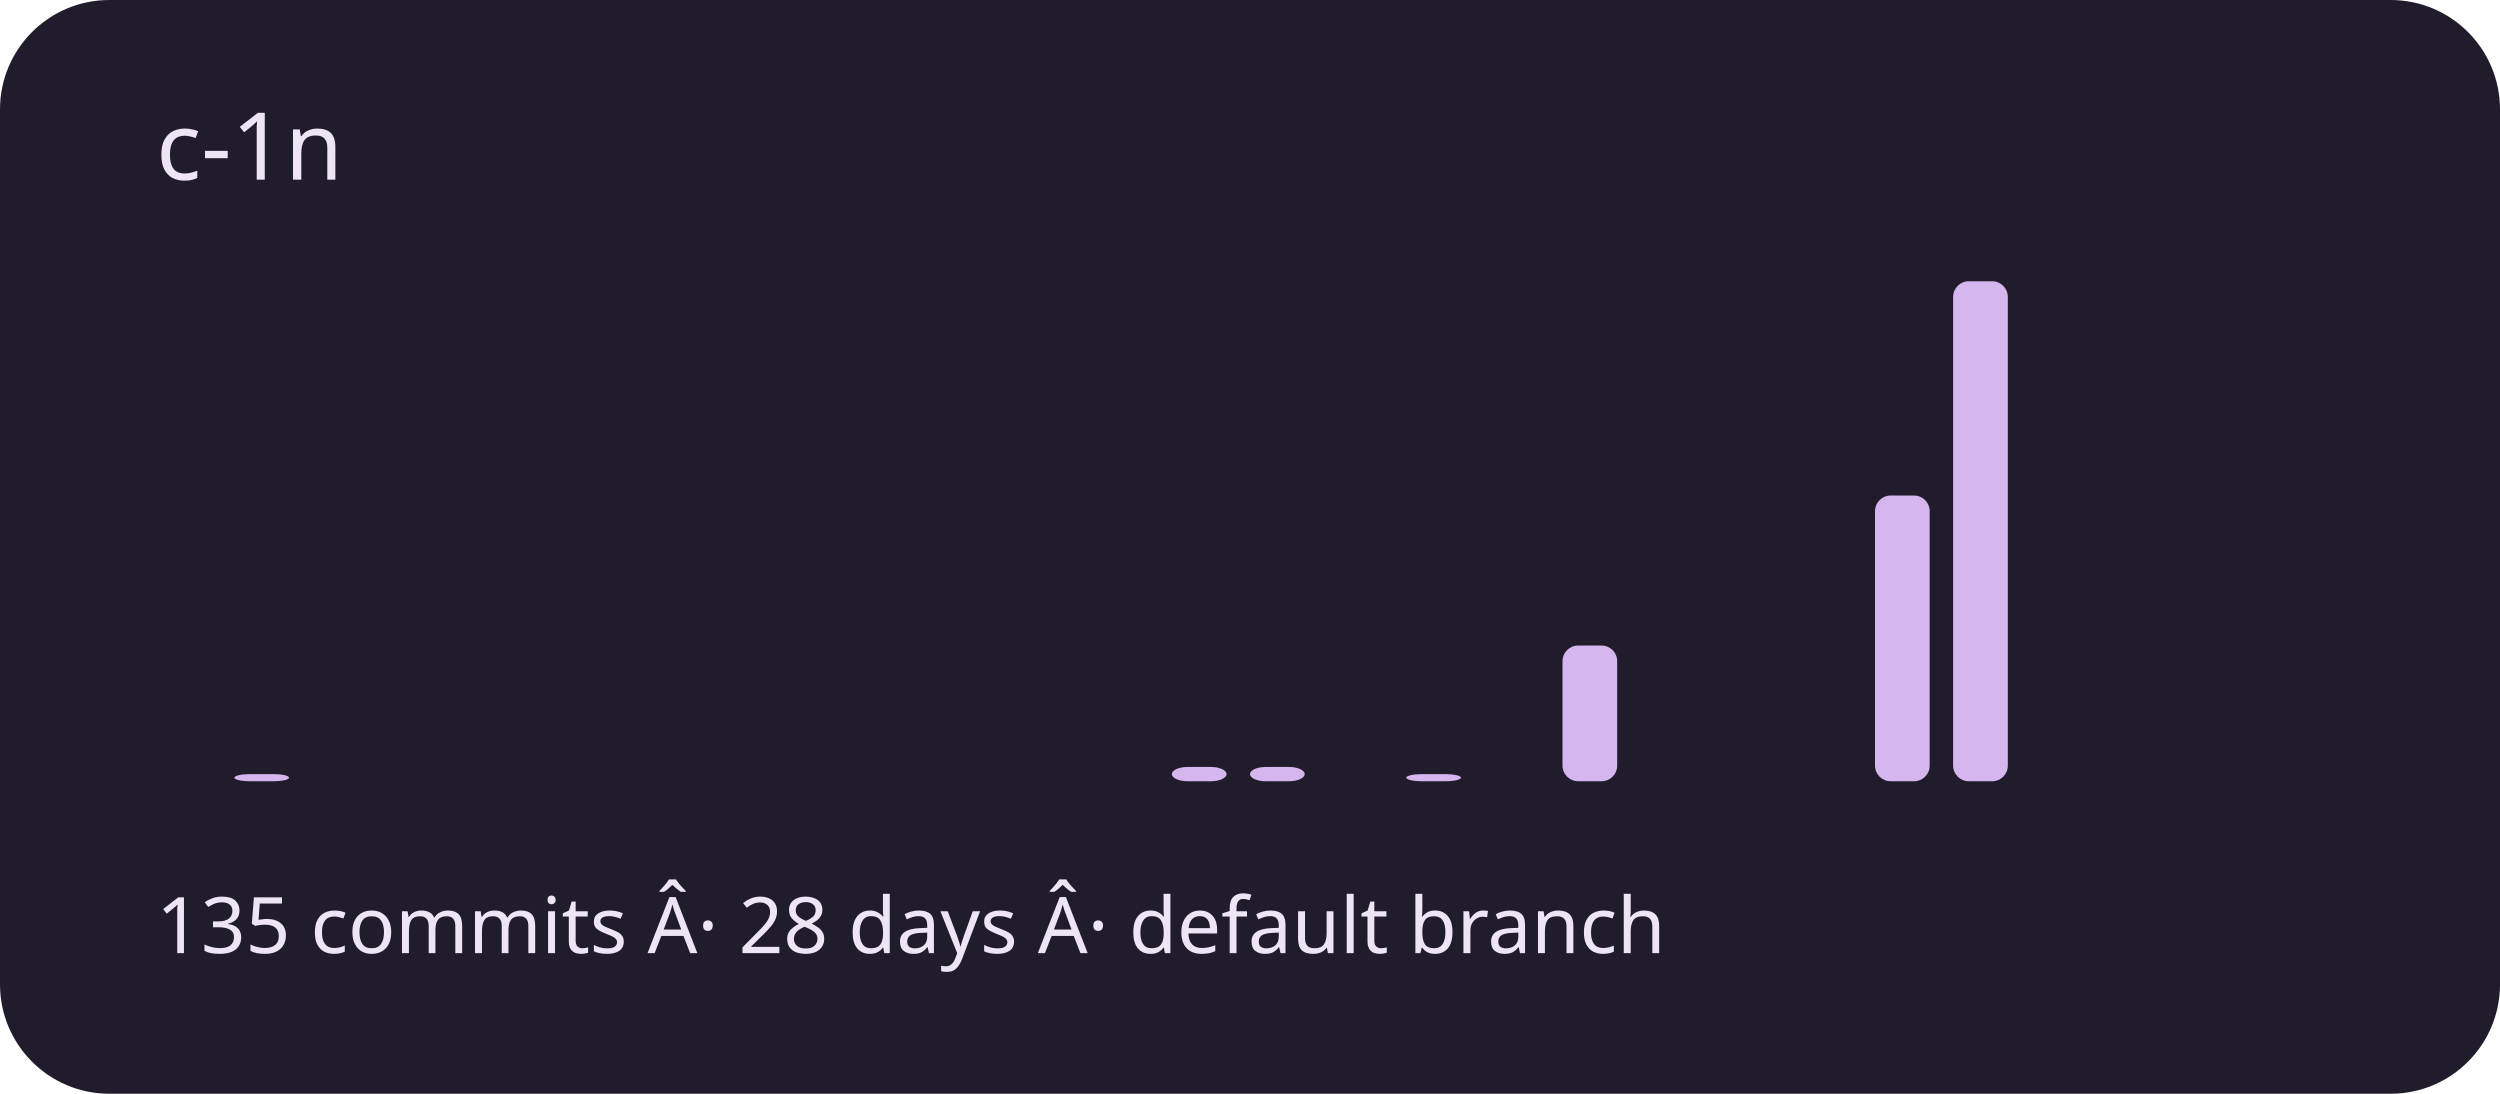
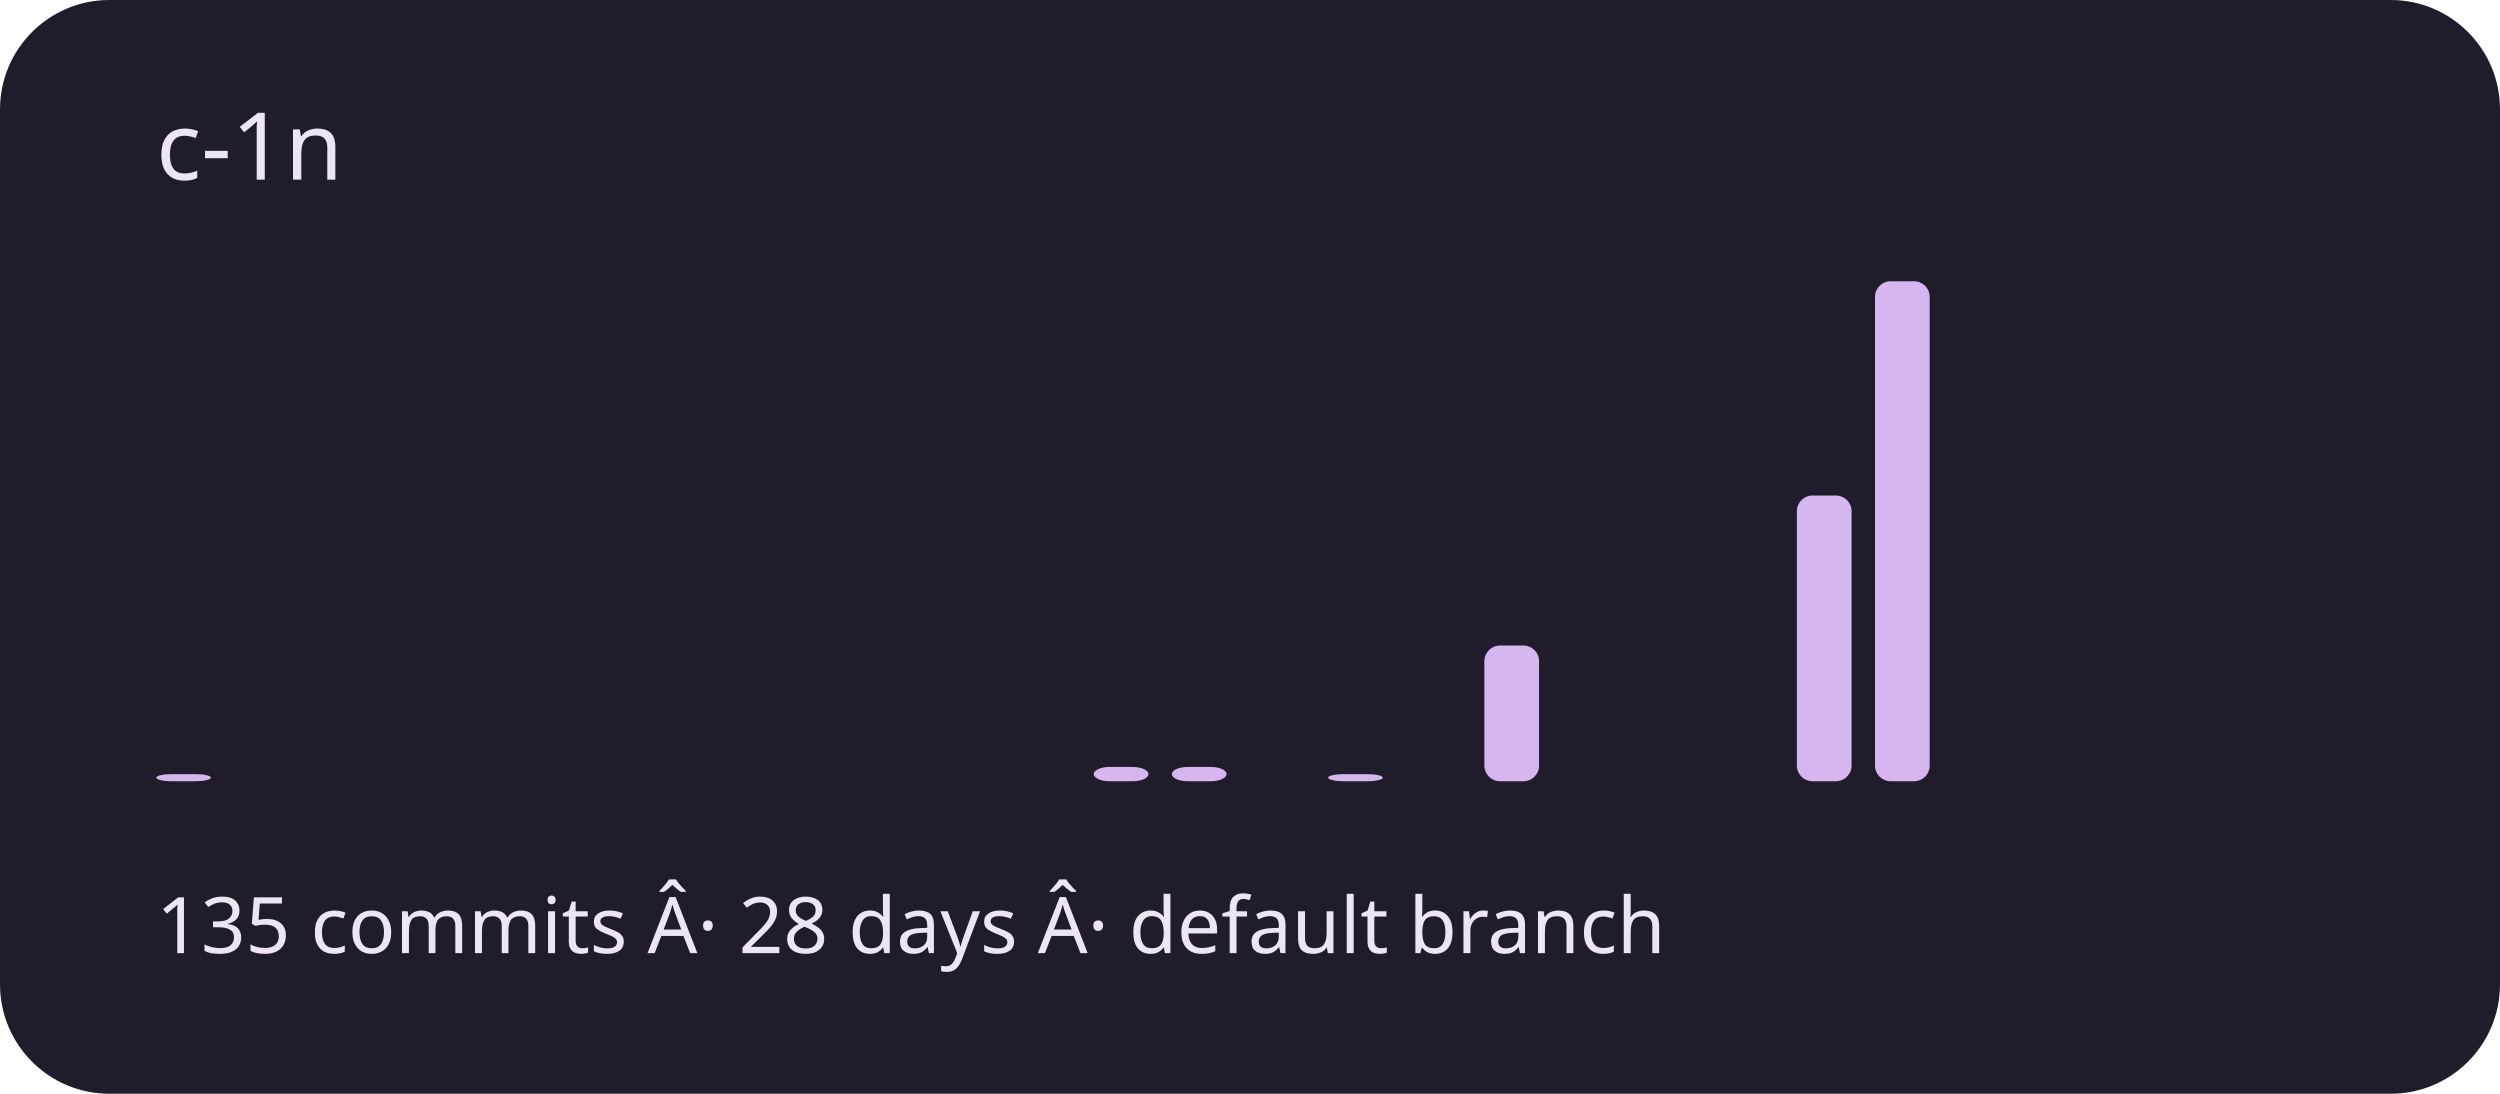
<svg xmlns="http://www.w3.org/2000/svg" viewBox="0 0 320 140" role="img" aria-labelledby="title description">
  <rect width="320" height="140" rx="14" fill="#211c2b" />
  <g fill="#d5b6ef">
-     <rect x="20" y="100" width="7" height="0" rx="2" />
-     <rect x="30" y="99.086" width="7" height="0.914" rx="2" />
+     <rect x="20" y="99.086" width="7" height="0.914" rx="2" />
+     <rect x="30" y="100" width="7" height="0" rx="2" />
    <rect x="40" y="100" width="7" height="0" rx="2" />
    <rect x="50" y="100" width="7" height="0" rx="2" />
    <rect x="60" y="100" width="7" height="0" rx="2" />
    <rect x="70" y="100" width="7" height="0" rx="2" />
    <rect x="80" y="100" width="7" height="0" rx="2" />
    <rect x="90" y="100" width="7" height="0" rx="2" />
    <rect x="100" y="100" width="7" height="0" rx="2" />
    <rect x="110" y="100" width="7" height="0" rx="2" />
    <rect x="120" y="100" width="7" height="0" rx="2" />
    <rect x="130" y="100" width="7" height="0" rx="2" />
-     <rect x="140" y="100" width="7" height="0" rx="2" />
+     <rect x="140" y="98.171" width="7" height="1.829" rx="2" />
    <rect x="150" y="98.171" width="7" height="1.829" rx="2" />
-     <rect x="160" y="98.171" width="7" height="1.829" rx="2" />
-     <rect x="170" y="100" width="7" height="0" rx="2" />
-     <rect x="180" y="99.086" width="7" height="0.914" rx="2" />
-     <rect x="190" y="100" width="7" height="0" rx="2" />
-     <rect x="200" y="82.629" width="7" height="17.371" rx="2" />
+     <rect x="160" y="100" width="7" height="0" rx="2" />
+     <rect x="170" y="99.086" width="7" height="0.914" rx="2" />
+     <rect x="180" y="100" width="7" height="0" rx="2" />
+     <rect x="190" y="82.629" width="7" height="17.371" rx="2" />
+     <rect x="200" y="100" width="7" height="0" rx="2" />
    <rect x="210" y="100" width="7" height="0" rx="2" />
    <rect x="220" y="100" width="7" height="0" rx="2" />
-     <rect x="230" y="100" width="7" height="0" rx="2" />
-     <rect x="240" y="63.429" width="7" height="36.571" rx="2" />
-     <rect x="250" y="36" width="7" height="64" rx="2" />
+     <rect x="230" y="63.429" width="7" height="36.571" rx="2" />
+     <rect x="240" y="36" width="7" height="64" rx="2" />
+     <rect x="250" y="100" width="7" height="0" rx="2" />
    <rect x="260" y="100" width="7" height="0" rx="2" />
    <rect x="270" y="100" width="7" height="0" rx="2" />
    <rect x="280" y="100" width="7" height="0" rx="2" />
    <rect x="290" y="100" width="7" height="0" rx="2" />
  </g>
  <g font-family="system-ui,sans-serif" fill="#eee5f4">
    <text x="20" y="23" font-size="12">c-1n</text>
    <text x="20" y="122" font-size="10">135 commits Â· 28 days Â· default branch</text>
  </g>
</svg>
